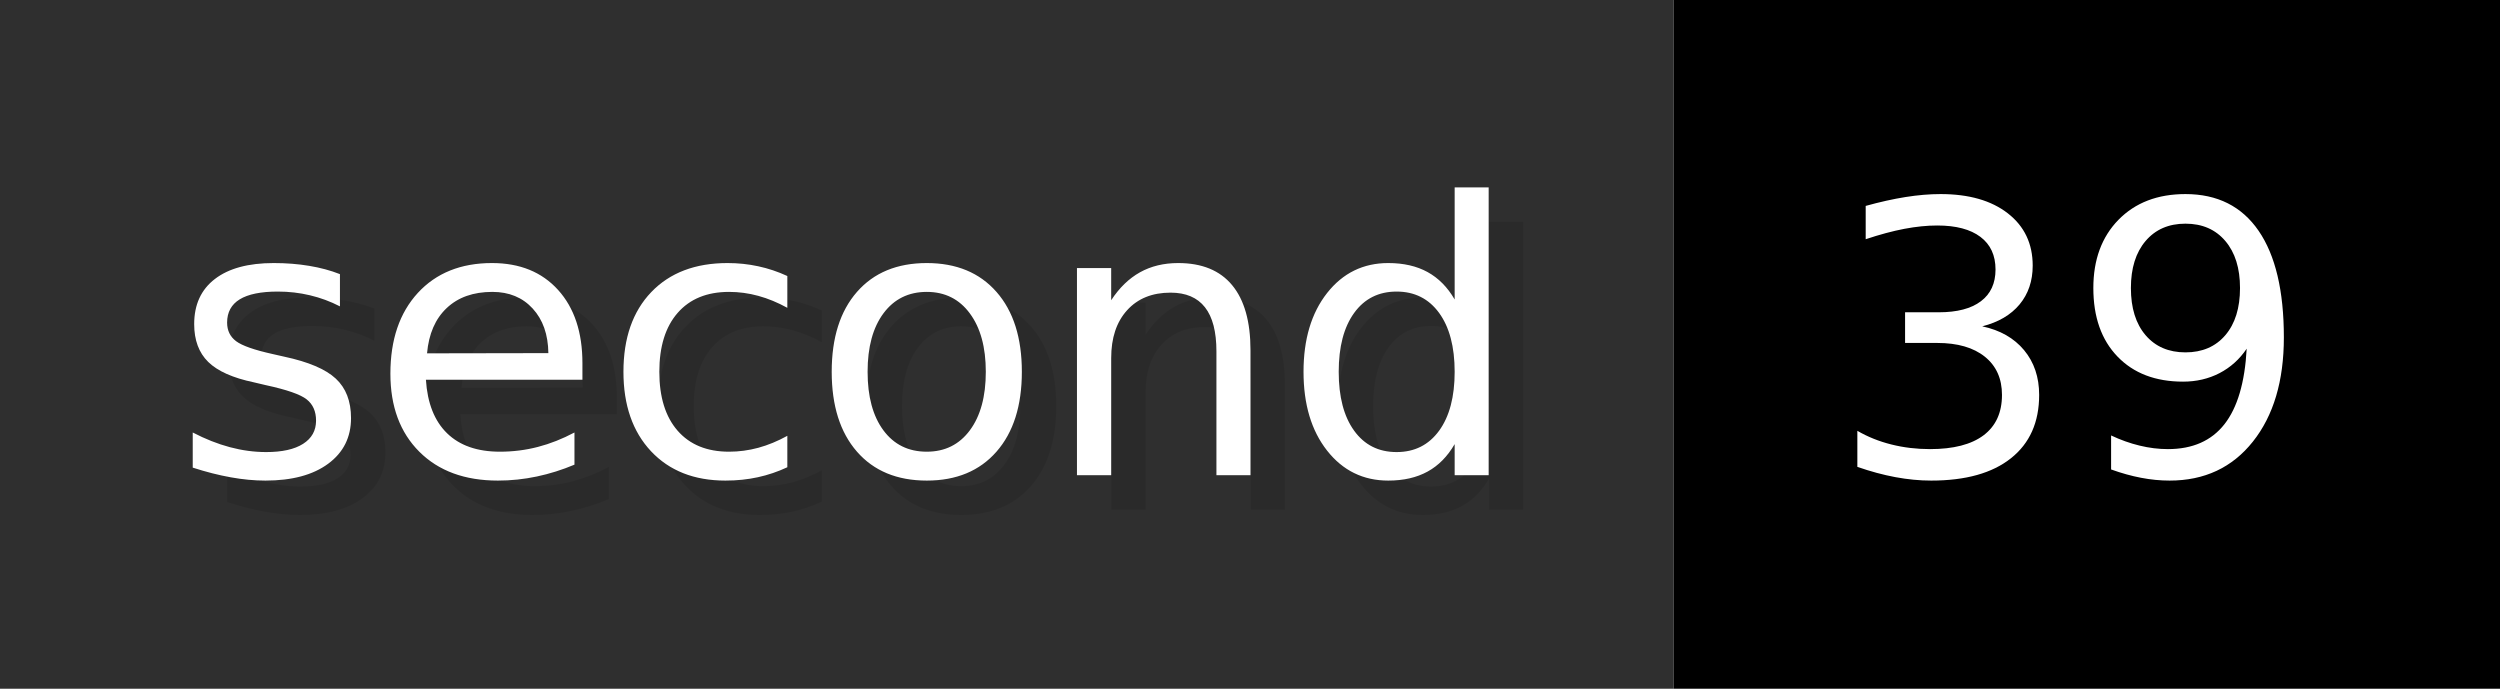
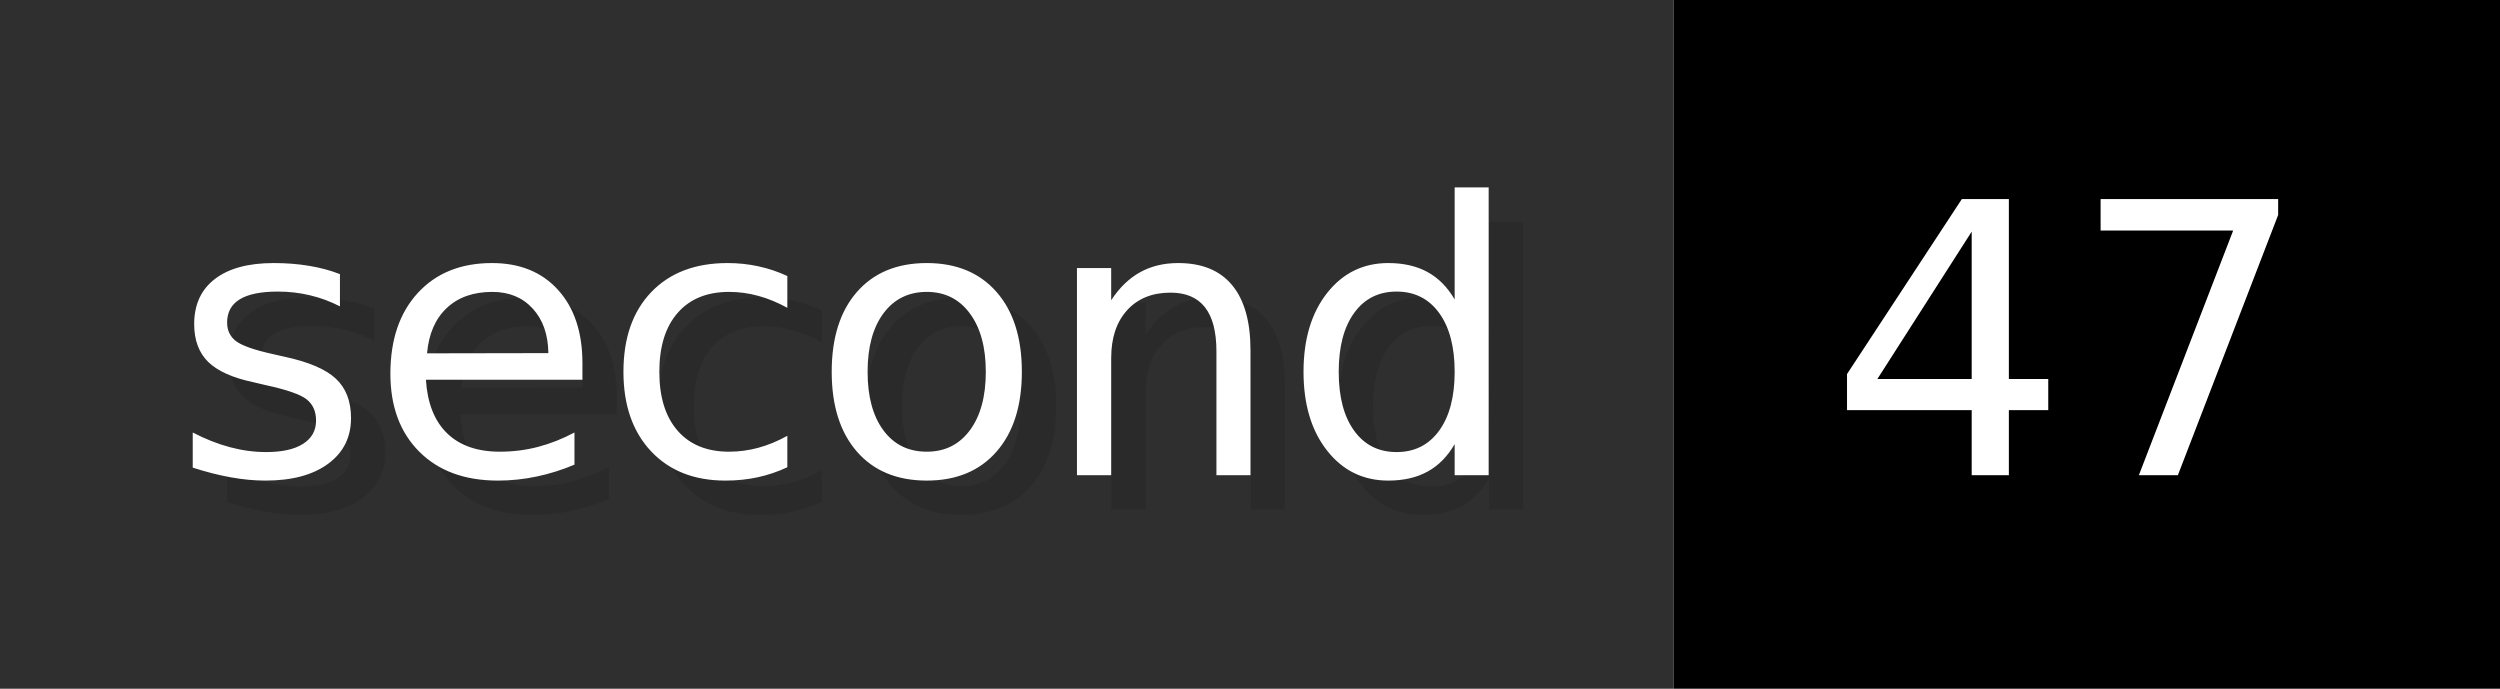
- <svg xmlns="http://www.w3.org/2000/svg" width="72.6" height="20" viewBox="0 0 726 200" role="img" aria-label="second: 39">
+ <svg xmlns="http://www.w3.org/2000/svg" width="72.6" height="20" viewBox="0 0 726 200" role="img" aria-label="second: 47">
  <g>
    <rect fill="#2F2F2F" width="486" height="200" />
    <rect fill="#" x="486" width="240" height="200" />
  </g>
  <g aria-hidden="true" fill="#fff" text-anchor="start" font-family="Verdana,DejaVu Sans,sans-serif" font-size="110">
    <text x="60" y="148" textLength="386" fill="#000" opacity="0.1">second</text>
    <text x="50" y="138" textLength="386">second</text>
-     <text x="541" y="148" textLength="140" fill="#000" opacity="0.1">39</text>
-     <text x="531" y="138" textLength="140">39</text>
+     <text x="541" y="148" textLength="140" fill="#000" opacity="0.1">47</text>
+     <text x="531" y="138" textLength="140">47</text>
  </g>
</svg>
